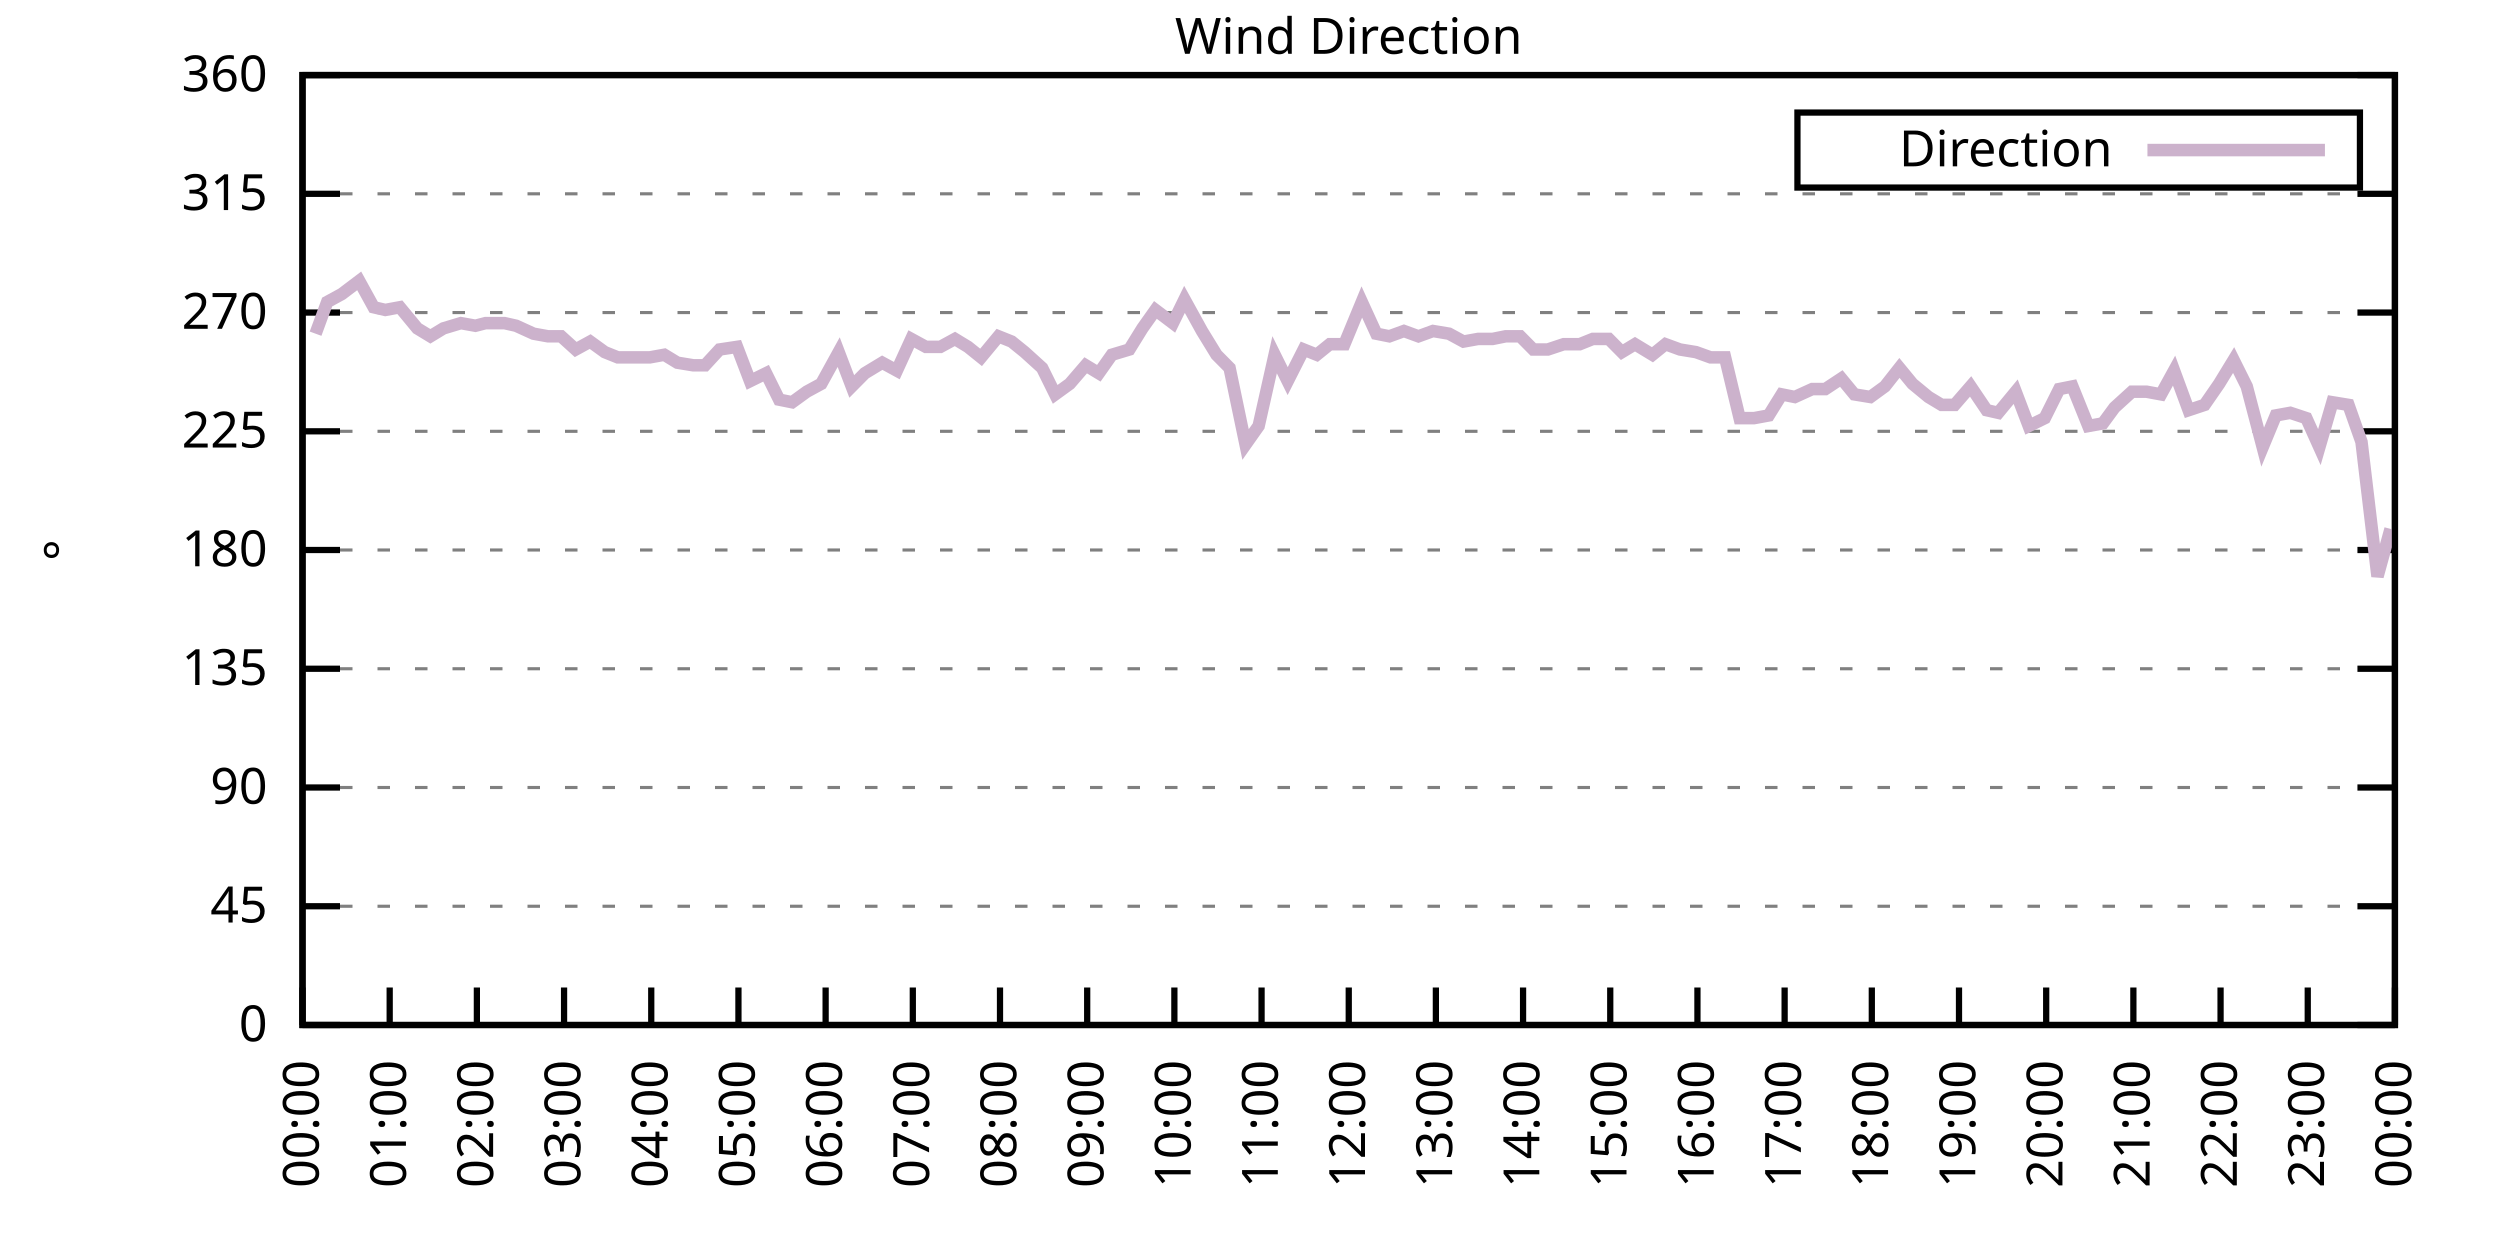
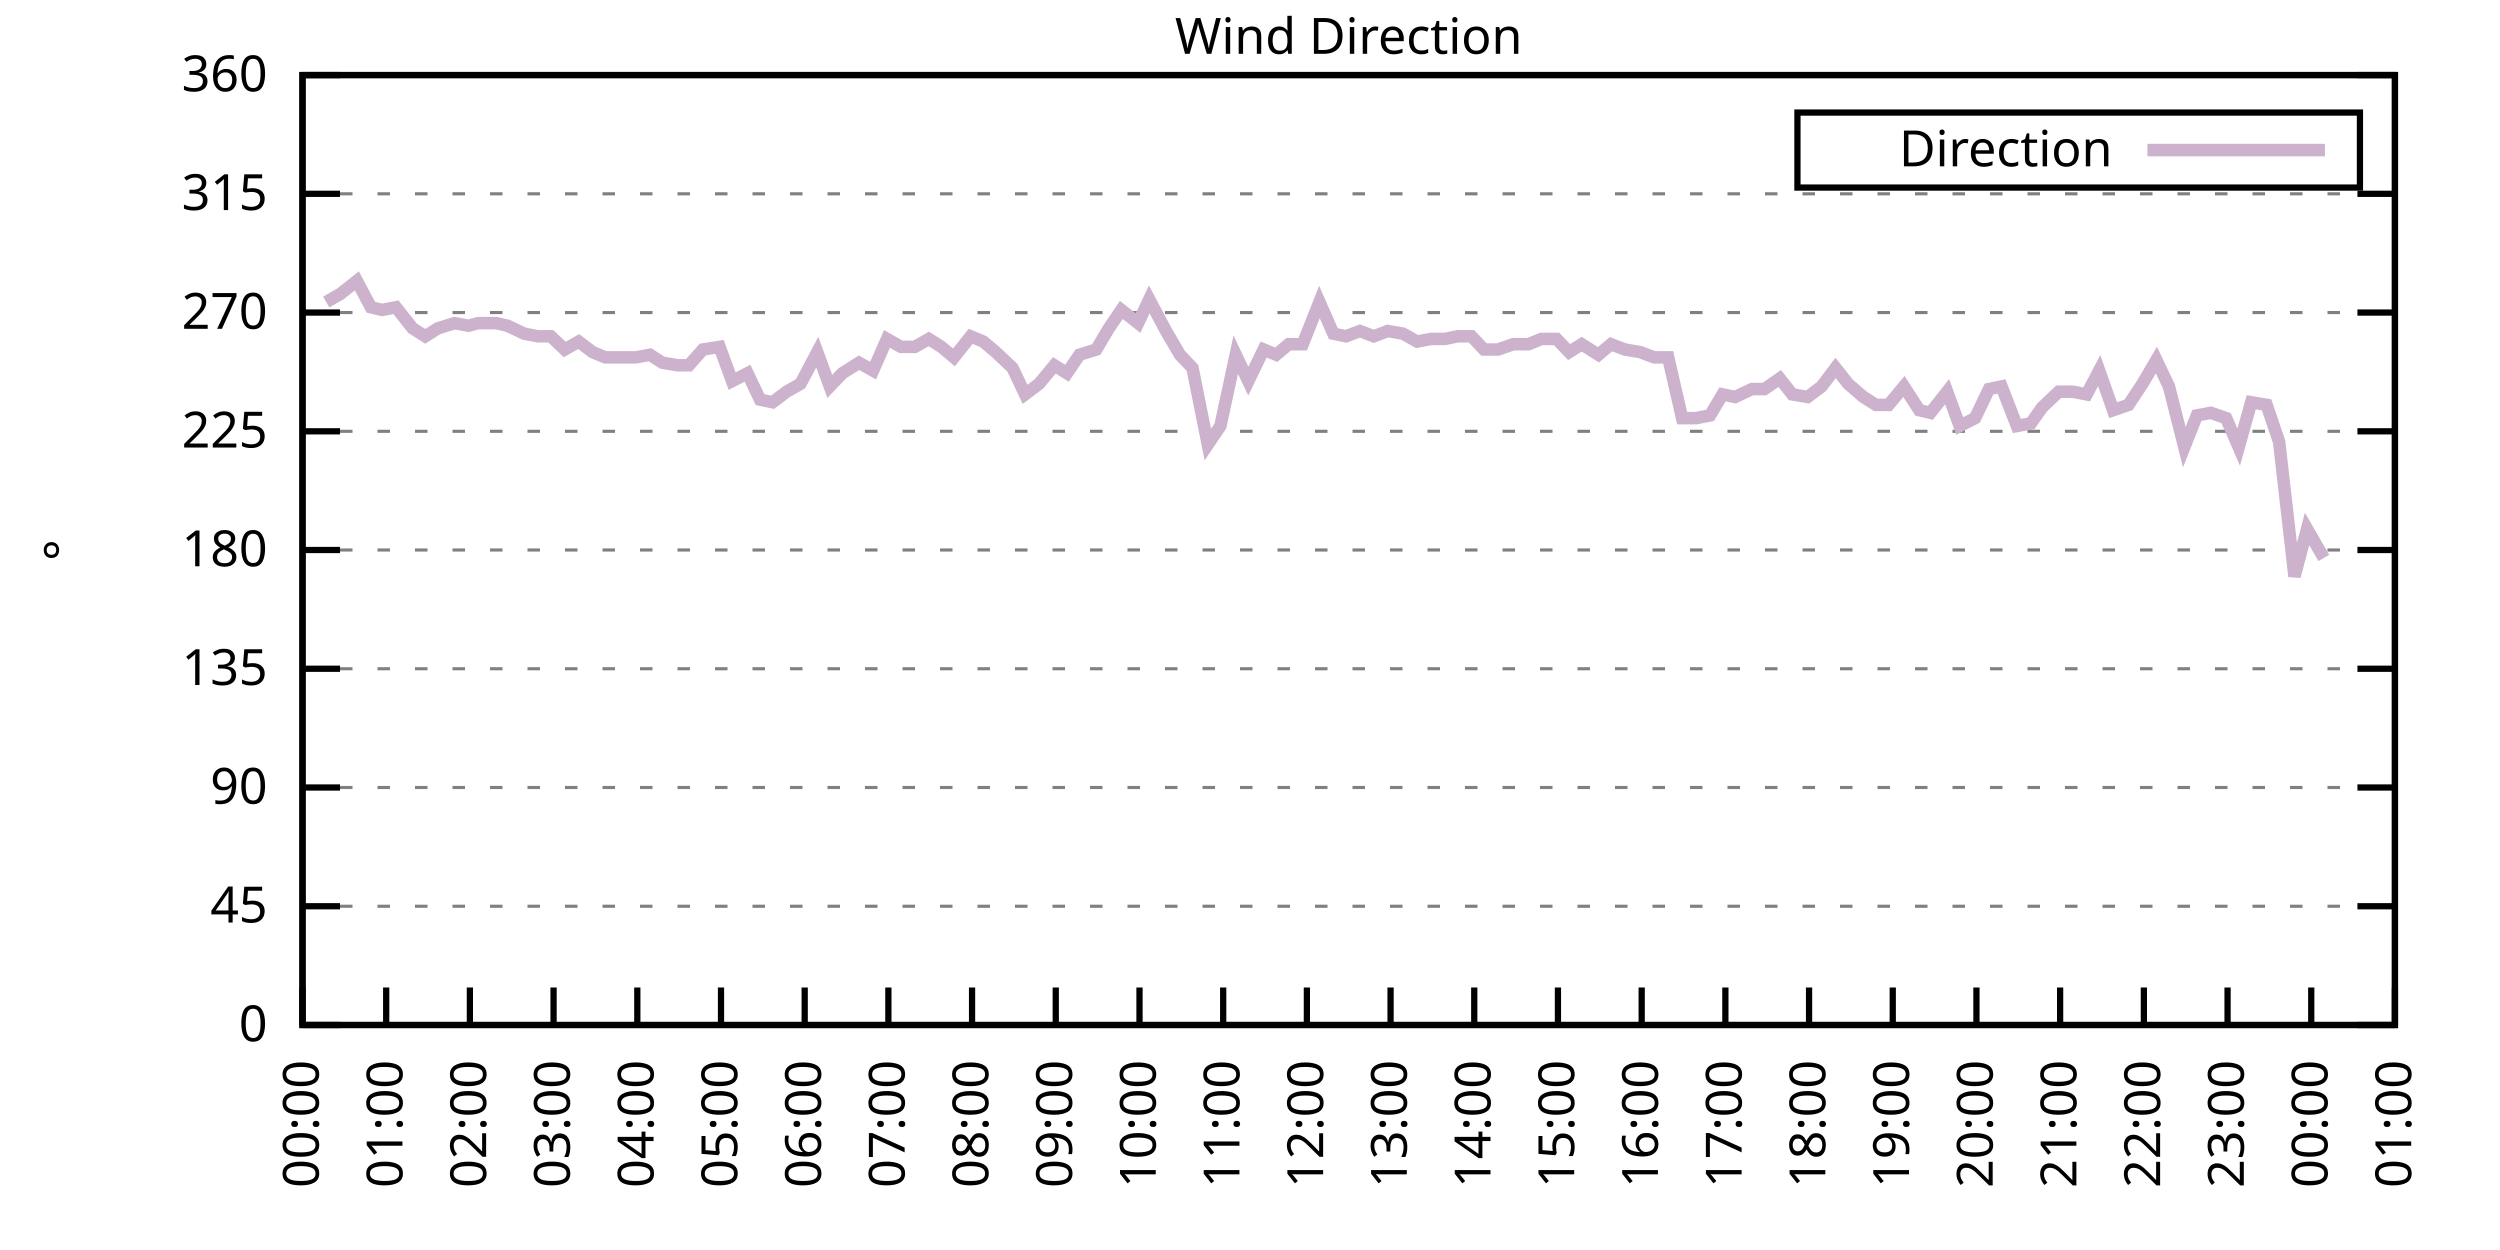
<svg xmlns="http://www.w3.org/2000/svg" xmlns:xlink="http://www.w3.org/1999/xlink" width="400" height="200" viewBox="0 0 400 200">
  <g id="gnuplot_canvas">
    <rect x="0" y="0" width="400" height="200" fill="none" />
    <defs>
      <circle id="gpDot" r="0.5" stroke-width="0.5" stroke="currentColor" />
      <path id="gpPt0" stroke-width="0.333" stroke="currentColor" d="M-1,0 h2 M0,-1 v2" />
      <path id="gpPt1" stroke-width="0.333" stroke="currentColor" d="M-1,-1 L1,1 M1,-1 L-1,1" />
      <path id="gpPt2" stroke-width="0.333" stroke="currentColor" d="M-1,0 L1,0 M0,-1 L0,1 M-1,-1 L1,1 M-1,1 L1,-1" />
      <rect id="gpPt3" stroke-width="0.333" stroke="currentColor" x="-1" y="-1" width="2" height="2" />
      <rect id="gpPt4" stroke-width="0.333" stroke="currentColor" fill="currentColor" x="-1" y="-1" width="2" height="2" />
      <circle id="gpPt5" stroke-width="0.333" stroke="currentColor" cx="0" cy="0" r="1" />
      <use xlink:href="#gpPt5" id="gpPt6" fill="currentColor" stroke="none" />
      <path id="gpPt7" stroke-width="0.333" stroke="currentColor" d="M0,-1.33 L-1.33,0.67 L1.33,0.67 z" />
      <use xlink:href="#gpPt7" id="gpPt8" fill="currentColor" stroke="none" />
      <use xlink:href="#gpPt7" id="gpPt9" stroke="currentColor" transform="rotate(180)" />
      <use xlink:href="#gpPt9" id="gpPt10" fill="currentColor" stroke="none" />
      <use xlink:href="#gpPt3" id="gpPt11" stroke="currentColor" transform="rotate(45)" />
      <use xlink:href="#gpPt11" id="gpPt12" fill="currentColor" stroke="none" />
      <path id="gpPt13" stroke-width="0.333" stroke="currentColor" d="M0,1.330 L1.265,0.411 L0.782,-1.067 L-0.782,-1.076 L-1.265,0.411 z" />
      <use xlink:href="#gpPt13" id="gpPt14" fill="currentColor" stroke="none" />
      <filter id="textbox" filterUnits="objectBoundingBox" x="0" y="0" height="1" width="1">
        <feFlood flood-color="white" flood-opacity="1" result="bgnd" />
        <feComposite in="SourceGraphic" in2="bgnd" operator="atop" />
      </filter>
      <filter id="greybox" filterUnits="objectBoundingBox" x="0" y="0" height="1" width="1">
        <feFlood flood-color="lightgrey" flood-opacity="1" result="grey" />
        <feComposite in="SourceGraphic" in2="grey" operator="atop" />
      </filter>
    </defs>
    <g fill="none" color="white" stroke="currentColor" stroke-width="1.00" stroke-linecap="butt" stroke-linejoin="miter">
</g>
    <g fill="none" color="black" stroke="currentColor" stroke-width="1.00" stroke-linecap="butt" stroke-linejoin="miter">
      <g stroke="none" shape-rendering="crispEdges">
        <polygon fill="rgb(255, 255, 255)" points="48.40,164.00 383.18,164.00 383.18,12.02 48.40,12.02 " />
      </g>
    </g>
    <g fill="none" color="black" stroke="currentColor" stroke-width="1.00" stroke-linecap="butt" stroke-linejoin="miter">
</g>
    <g fill="none" color="black" stroke="black" stroke-width="0.50" stroke-linecap="butt" stroke-linejoin="miter">
</g>
    <g fill="none" color="gray" stroke="currentColor" stroke-width="0.50" stroke-linecap="butt" stroke-linejoin="miter">
      <path stroke="gray" stroke-dasharray="2,4" class="gridline" d="M48.40,164.00 L383.19,164.00  " />
    </g>
    <g fill="none" color="gray" stroke="gray" stroke-width="1.00" stroke-linecap="butt" stroke-linejoin="miter">
</g>
    <g fill="none" color="black" stroke="currentColor" stroke-width="1.00" stroke-linecap="butt" stroke-linejoin="miter">
      <path stroke="black" d="M48.40,164.00 L54.40,164.00 M383.19,164.00 L377.19,164.00  " />
      <g transform="translate(42.80,166.60)" stroke="none" fill="black" font-family="Sans" font-size="8.00" text-anchor="end">
        <text>
          <tspan font-family="Sans"> 0</tspan>
        </text>
      </g>
    </g>
    <g fill="none" color="black" stroke="currentColor" stroke-width="1.00" stroke-linecap="butt" stroke-linejoin="miter">
</g>
    <g fill="none" color="black" stroke="black" stroke-width="0.50" stroke-linecap="butt" stroke-linejoin="miter">
</g>
    <g fill="none" color="gray" stroke="currentColor" stroke-width="0.50" stroke-linecap="butt" stroke-linejoin="miter">
      <path stroke="gray" stroke-dasharray="2,4" class="gridline" d="M48.40,145.00 L383.19,145.00  " />
    </g>
    <g fill="none" color="gray" stroke="gray" stroke-width="1.00" stroke-linecap="butt" stroke-linejoin="miter">
</g>
    <g fill="none" color="black" stroke="currentColor" stroke-width="1.00" stroke-linecap="butt" stroke-linejoin="miter">
      <path stroke="black" d="M48.40,145.00 L54.40,145.00 M383.19,145.00 L377.19,145.00  " />
      <g transform="translate(42.80,147.60)" stroke="none" fill="black" font-family="Sans" font-size="8.00" text-anchor="end">
        <text>
          <tspan font-family="Sans"> 45</tspan>
        </text>
      </g>
    </g>
    <g fill="none" color="black" stroke="currentColor" stroke-width="1.00" stroke-linecap="butt" stroke-linejoin="miter">
</g>
    <g fill="none" color="black" stroke="black" stroke-width="0.50" stroke-linecap="butt" stroke-linejoin="miter">
</g>
    <g fill="none" color="gray" stroke="currentColor" stroke-width="0.50" stroke-linecap="butt" stroke-linejoin="miter">
      <path stroke="gray" stroke-dasharray="2,4" class="gridline" d="M48.40,126.00 L383.19,126.00  " />
    </g>
    <g fill="none" color="gray" stroke="gray" stroke-width="1.00" stroke-linecap="butt" stroke-linejoin="miter">
</g>
    <g fill="none" color="black" stroke="currentColor" stroke-width="1.00" stroke-linecap="butt" stroke-linejoin="miter">
      <path stroke="black" d="M48.40,126.00 L54.40,126.00 M383.19,126.00 L377.19,126.00  " />
      <g transform="translate(42.80,128.60)" stroke="none" fill="black" font-family="Sans" font-size="8.00" text-anchor="end">
        <text>
          <tspan font-family="Sans"> 90</tspan>
        </text>
      </g>
    </g>
    <g fill="none" color="black" stroke="currentColor" stroke-width="1.00" stroke-linecap="butt" stroke-linejoin="miter">
</g>
    <g fill="none" color="black" stroke="black" stroke-width="0.50" stroke-linecap="butt" stroke-linejoin="miter">
</g>
    <g fill="none" color="gray" stroke="currentColor" stroke-width="0.50" stroke-linecap="butt" stroke-linejoin="miter">
      <path stroke="gray" stroke-dasharray="2,4" class="gridline" d="M48.40,107.00 L383.19,107.00  " />
    </g>
    <g fill="none" color="gray" stroke="gray" stroke-width="1.00" stroke-linecap="butt" stroke-linejoin="miter">
</g>
    <g fill="none" color="black" stroke="currentColor" stroke-width="1.00" stroke-linecap="butt" stroke-linejoin="miter">
      <path stroke="black" d="M48.40,107.00 L54.40,107.00 M383.19,107.00 L377.19,107.00  " />
      <g transform="translate(42.80,109.60)" stroke="none" fill="black" font-family="Sans" font-size="8.00" text-anchor="end">
        <text>
          <tspan font-family="Sans"> 135</tspan>
        </text>
      </g>
    </g>
    <g fill="none" color="black" stroke="currentColor" stroke-width="1.00" stroke-linecap="butt" stroke-linejoin="miter">
</g>
    <g fill="none" color="black" stroke="black" stroke-width="0.50" stroke-linecap="butt" stroke-linejoin="miter">
</g>
    <g fill="none" color="gray" stroke="currentColor" stroke-width="0.50" stroke-linecap="butt" stroke-linejoin="miter">
      <path stroke="gray" stroke-dasharray="2,4" class="gridline" d="M48.40,88.00 L383.19,88.00  " />
    </g>
    <g fill="none" color="gray" stroke="gray" stroke-width="1.00" stroke-linecap="butt" stroke-linejoin="miter">
</g>
    <g fill="none" color="black" stroke="currentColor" stroke-width="1.00" stroke-linecap="butt" stroke-linejoin="miter">
      <path stroke="black" d="M48.40,88.00 L54.40,88.00 M383.19,88.00 L377.19,88.00  " />
      <g transform="translate(42.80,90.60)" stroke="none" fill="black" font-family="Sans" font-size="8.00" text-anchor="end">
        <text>
          <tspan font-family="Sans"> 180</tspan>
        </text>
      </g>
    </g>
    <g fill="none" color="black" stroke="currentColor" stroke-width="1.00" stroke-linecap="butt" stroke-linejoin="miter">
</g>
    <g fill="none" color="black" stroke="black" stroke-width="0.50" stroke-linecap="butt" stroke-linejoin="miter">
</g>
    <g fill="none" color="gray" stroke="currentColor" stroke-width="0.50" stroke-linecap="butt" stroke-linejoin="miter">
      <path stroke="gray" stroke-dasharray="2,4" class="gridline" d="M48.40,69.01 L383.19,69.01  " />
    </g>
    <g fill="none" color="gray" stroke="gray" stroke-width="1.00" stroke-linecap="butt" stroke-linejoin="miter">
</g>
    <g fill="none" color="black" stroke="currentColor" stroke-width="1.00" stroke-linecap="butt" stroke-linejoin="miter">
      <path stroke="black" d="M48.40,69.01 L54.40,69.01 M383.19,69.01 L377.19,69.01  " />
      <g transform="translate(42.80,71.61)" stroke="none" fill="black" font-family="Sans" font-size="8.00" text-anchor="end">
        <text>
          <tspan font-family="Sans"> 225</tspan>
        </text>
      </g>
    </g>
    <g fill="none" color="black" stroke="currentColor" stroke-width="1.00" stroke-linecap="butt" stroke-linejoin="miter">
</g>
    <g fill="none" color="black" stroke="black" stroke-width="0.50" stroke-linecap="butt" stroke-linejoin="miter">
</g>
    <g fill="none" color="gray" stroke="currentColor" stroke-width="0.50" stroke-linecap="butt" stroke-linejoin="miter">
      <path stroke="gray" stroke-dasharray="2,4" class="gridline" d="M48.40,50.01 L383.19,50.01  " />
    </g>
    <g fill="none" color="gray" stroke="gray" stroke-width="1.00" stroke-linecap="butt" stroke-linejoin="miter">
</g>
    <g fill="none" color="black" stroke="currentColor" stroke-width="1.00" stroke-linecap="butt" stroke-linejoin="miter">
      <path stroke="black" d="M48.40,50.01 L54.40,50.01 M383.19,50.01 L377.19,50.01  " />
      <g transform="translate(42.80,52.61)" stroke="none" fill="black" font-family="Sans" font-size="8.00" text-anchor="end">
        <text>
          <tspan font-family="Sans"> 270</tspan>
        </text>
      </g>
    </g>
    <g fill="none" color="black" stroke="currentColor" stroke-width="1.00" stroke-linecap="butt" stroke-linejoin="miter">
</g>
    <g fill="none" color="black" stroke="black" stroke-width="0.50" stroke-linecap="butt" stroke-linejoin="miter">
</g>
    <g fill="none" color="gray" stroke="currentColor" stroke-width="0.50" stroke-linecap="butt" stroke-linejoin="miter">
      <path stroke="gray" stroke-dasharray="2,4" class="gridline" d="M48.40,31.01 L383.19,31.01  " />
    </g>
    <g fill="none" color="gray" stroke="gray" stroke-width="1.00" stroke-linecap="butt" stroke-linejoin="miter">
</g>
    <g fill="none" color="black" stroke="currentColor" stroke-width="1.00" stroke-linecap="butt" stroke-linejoin="miter">
      <path stroke="black" d="M48.40,31.01 L54.40,31.01 M383.19,31.01 L377.19,31.01  " />
      <g transform="translate(42.80,33.61)" stroke="none" fill="black" font-family="Sans" font-size="8.00" text-anchor="end">
        <text>
          <tspan font-family="Sans"> 315</tspan>
        </text>
      </g>
    </g>
    <g fill="none" color="black" stroke="currentColor" stroke-width="1.00" stroke-linecap="butt" stroke-linejoin="miter">
</g>
    <g fill="none" color="black" stroke="black" stroke-width="0.50" stroke-linecap="butt" stroke-linejoin="miter">
</g>
    <g fill="none" color="gray" stroke="currentColor" stroke-width="0.50" stroke-linecap="butt" stroke-linejoin="miter">
      <path stroke="gray" stroke-dasharray="2,4" class="gridline" d="M48.40,12.01 L383.19,12.01  " />
    </g>
    <g fill="none" color="gray" stroke="gray" stroke-width="1.00" stroke-linecap="butt" stroke-linejoin="miter">
</g>
    <g fill="none" color="black" stroke="currentColor" stroke-width="1.00" stroke-linecap="butt" stroke-linejoin="miter">
      <path stroke="black" d="M48.40,12.01 L54.40,12.01 M383.19,12.01 L377.19,12.01  " />
      <g transform="translate(42.80,14.61)" stroke="none" fill="black" font-family="Sans" font-size="8.00" text-anchor="end">
        <text>
          <tspan font-family="Sans"> 360</tspan>
        </text>
      </g>
    </g>
    <g fill="none" color="black" stroke="currentColor" stroke-width="1.00" stroke-linecap="butt" stroke-linejoin="miter">
      <path stroke="black" d="M48.40,164.00 L48.40,158.00  " />
      <g transform="translate(51.00,169.60) rotate(270.00)" stroke="none" fill="black" font-family="Sans" font-size="8.00" text-anchor="end">
        <text>
          <tspan font-family="Sans">00:00</tspan>
        </text>
      </g>
    </g>
    <g fill="none" color="black" stroke="currentColor" stroke-width="1.00" stroke-linecap="butt" stroke-linejoin="miter">
-       <path stroke="black" d="M62.35,164.00 L62.35,158.00  " />
-       <g transform="translate(64.95,169.60) rotate(270.00)" stroke="none" fill="black" font-family="Sans" font-size="8.00" text-anchor="end">
+       <path stroke="black" d="M61.79,164.00 L61.79,158.00  " />
+       <g transform="translate(64.39,169.60) rotate(270.00)" stroke="none" fill="black" font-family="Sans" font-size="8.00" text-anchor="end">
        <text>
          <tspan font-family="Sans">01:00</tspan>
        </text>
      </g>
    </g>
    <g fill="none" color="black" stroke="currentColor" stroke-width="1.00" stroke-linecap="butt" stroke-linejoin="miter">
-       <path stroke="black" d="M76.30,164.00 L76.30,158.00  " />
-       <g transform="translate(78.90,169.60) rotate(270.00)" stroke="none" fill="black" font-family="Sans" font-size="8.00" text-anchor="end">
+       <path stroke="black" d="M75.18,164.00 L75.18,158.00  " />
+       <g transform="translate(77.78,169.60) rotate(270.00)" stroke="none" fill="black" font-family="Sans" font-size="8.00" text-anchor="end">
        <text>
          <tspan font-family="Sans">02:00</tspan>
        </text>
      </g>
    </g>
    <g fill="none" color="black" stroke="currentColor" stroke-width="1.00" stroke-linecap="butt" stroke-linejoin="miter">
-       <path stroke="black" d="M90.25,164.00 L90.25,158.00  " />
-       <g transform="translate(92.85,169.60) rotate(270.00)" stroke="none" fill="black" font-family="Sans" font-size="8.00" text-anchor="end">
+       <path stroke="black" d="M88.57,164.00 L88.57,158.00  " />
+       <g transform="translate(91.17,169.60) rotate(270.00)" stroke="none" fill="black" font-family="Sans" font-size="8.00" text-anchor="end">
        <text>
          <tspan font-family="Sans">03:00</tspan>
        </text>
      </g>
    </g>
    <g fill="none" color="black" stroke="currentColor" stroke-width="1.00" stroke-linecap="butt" stroke-linejoin="miter">
-       <path stroke="black" d="M104.20,164.00 L104.20,158.00  " />
-       <g transform="translate(106.80,169.60) rotate(270.00)" stroke="none" fill="black" font-family="Sans" font-size="8.00" text-anchor="end">
+       <path stroke="black" d="M101.97,164.00 L101.97,158.00  " />
+       <g transform="translate(104.57,169.60) rotate(270.00)" stroke="none" fill="black" font-family="Sans" font-size="8.00" text-anchor="end">
        <text>
          <tspan font-family="Sans">04:00</tspan>
        </text>
      </g>
    </g>
    <g fill="none" color="black" stroke="currentColor" stroke-width="1.00" stroke-linecap="butt" stroke-linejoin="miter">
-       <path stroke="black" d="M118.15,164.00 L118.15,158.00  " />
-       <g transform="translate(120.75,169.60) rotate(270.00)" stroke="none" fill="black" font-family="Sans" font-size="8.00" text-anchor="end">
+       <path stroke="black" d="M115.36,164.00 L115.36,158.00  " />
+       <g transform="translate(117.96,169.60) rotate(270.00)" stroke="none" fill="black" font-family="Sans" font-size="8.00" text-anchor="end">
        <text>
          <tspan font-family="Sans">05:00</tspan>
        </text>
      </g>
    </g>
    <g fill="none" color="black" stroke="currentColor" stroke-width="1.00" stroke-linecap="butt" stroke-linejoin="miter">
-       <path stroke="black" d="M132.10,164.00 L132.10,158.00  " />
-       <g transform="translate(134.70,169.60) rotate(270.00)" stroke="none" fill="black" font-family="Sans" font-size="8.00" text-anchor="end">
+       <path stroke="black" d="M128.75,164.00 L128.75,158.00  " />
+       <g transform="translate(131.35,169.60) rotate(270.00)" stroke="none" fill="black" font-family="Sans" font-size="8.00" text-anchor="end">
        <text>
          <tspan font-family="Sans">06:00</tspan>
        </text>
      </g>
    </g>
    <g fill="none" color="black" stroke="currentColor" stroke-width="1.00" stroke-linecap="butt" stroke-linejoin="miter">
-       <path stroke="black" d="M146.05,164.00 L146.05,158.00  " />
-       <g transform="translate(148.65,169.60) rotate(270.00)" stroke="none" fill="black" font-family="Sans" font-size="8.00" text-anchor="end">
+       <path stroke="black" d="M142.14,164.00 L142.14,158.00  " />
+       <g transform="translate(144.74,169.60) rotate(270.00)" stroke="none" fill="black" font-family="Sans" font-size="8.00" text-anchor="end">
        <text>
          <tspan font-family="Sans">07:00</tspan>
        </text>
      </g>
    </g>
    <g fill="none" color="black" stroke="currentColor" stroke-width="1.00" stroke-linecap="butt" stroke-linejoin="miter">
-       <path stroke="black" d="M160.00,164.00 L160.00,158.00  " />
-       <g transform="translate(162.60,169.60) rotate(270.00)" stroke="none" fill="black" font-family="Sans" font-size="8.00" text-anchor="end">
+       <path stroke="black" d="M155.53,164.00 L155.53,158.00  " />
+       <g transform="translate(158.13,169.60) rotate(270.00)" stroke="none" fill="black" font-family="Sans" font-size="8.00" text-anchor="end">
        <text>
          <tspan font-family="Sans">08:00</tspan>
        </text>
      </g>
    </g>
    <g fill="none" color="black" stroke="currentColor" stroke-width="1.00" stroke-linecap="butt" stroke-linejoin="miter">
-       <path stroke="black" d="M173.95,164.00 L173.95,158.00  " />
-       <g transform="translate(176.55,169.60) rotate(270.00)" stroke="none" fill="black" font-family="Sans" font-size="8.00" text-anchor="end">
+       <path stroke="black" d="M168.92,164.00 L168.92,158.00  " />
+       <g transform="translate(171.52,169.60) rotate(270.00)" stroke="none" fill="black" font-family="Sans" font-size="8.00" text-anchor="end">
        <text>
          <tspan font-family="Sans">09:00</tspan>
        </text>
      </g>
    </g>
    <g fill="none" color="black" stroke="currentColor" stroke-width="1.00" stroke-linecap="butt" stroke-linejoin="miter">
-       <path stroke="black" d="M187.90,164.00 L187.90,158.00  " />
-       <g transform="translate(190.50,169.60) rotate(270.00)" stroke="none" fill="black" font-family="Sans" font-size="8.00" text-anchor="end">
+       <path stroke="black" d="M182.32,164.00 L182.32,158.00  " />
+       <g transform="translate(184.92,169.60) rotate(270.00)" stroke="none" fill="black" font-family="Sans" font-size="8.00" text-anchor="end">
        <text>
          <tspan font-family="Sans">10:00</tspan>
        </text>
      </g>
    </g>
    <g fill="none" color="black" stroke="currentColor" stroke-width="1.00" stroke-linecap="butt" stroke-linejoin="miter">
-       <path stroke="black" d="M201.85,164.00 L201.85,158.00  " />
-       <g transform="translate(204.45,169.60) rotate(270.00)" stroke="none" fill="black" font-family="Sans" font-size="8.00" text-anchor="end">
+       <path stroke="black" d="M195.71,164.00 L195.71,158.00  " />
+       <g transform="translate(198.31,169.60) rotate(270.00)" stroke="none" fill="black" font-family="Sans" font-size="8.00" text-anchor="end">
        <text>
          <tspan font-family="Sans">11:00</tspan>
        </text>
      </g>
    </g>
    <g fill="none" color="black" stroke="currentColor" stroke-width="1.00" stroke-linecap="butt" stroke-linejoin="miter">
-       <path stroke="black" d="M215.80,164.00 L215.80,158.00  " />
-       <g transform="translate(218.40,169.60) rotate(270.00)" stroke="none" fill="black" font-family="Sans" font-size="8.00" text-anchor="end">
+       <path stroke="black" d="M209.10,164.00 L209.10,158.00  " />
+       <g transform="translate(211.70,169.60) rotate(270.00)" stroke="none" fill="black" font-family="Sans" font-size="8.00" text-anchor="end">
        <text>
          <tspan font-family="Sans">12:00</tspan>
        </text>
      </g>
    </g>
    <g fill="none" color="black" stroke="currentColor" stroke-width="1.00" stroke-linecap="butt" stroke-linejoin="miter">
-       <path stroke="black" d="M229.74,164.00 L229.74,158.00  " />
-       <g transform="translate(232.34,169.60) rotate(270.00)" stroke="none" fill="black" font-family="Sans" font-size="8.00" text-anchor="end">
+       <path stroke="black" d="M222.49,164.00 L222.49,158.00  " />
+       <g transform="translate(225.09,169.60) rotate(270.00)" stroke="none" fill="black" font-family="Sans" font-size="8.00" text-anchor="end">
        <text>
          <tspan font-family="Sans">13:00</tspan>
        </text>
      </g>
    </g>
    <g fill="none" color="black" stroke="currentColor" stroke-width="1.00" stroke-linecap="butt" stroke-linejoin="miter">
-       <path stroke="black" d="M243.69,164.00 L243.69,158.00  " />
-       <g transform="translate(246.29,169.60) rotate(270.00)" stroke="none" fill="black" font-family="Sans" font-size="8.00" text-anchor="end">
+       <path stroke="black" d="M235.88,164.00 L235.88,158.00  " />
+       <g transform="translate(238.48,169.60) rotate(270.00)" stroke="none" fill="black" font-family="Sans" font-size="8.00" text-anchor="end">
        <text>
          <tspan font-family="Sans">14:00</tspan>
        </text>
      </g>
    </g>
    <g fill="none" color="black" stroke="currentColor" stroke-width="1.00" stroke-linecap="butt" stroke-linejoin="miter">
-       <path stroke="black" d="M257.64,164.00 L257.64,158.00  " />
-       <g transform="translate(260.24,169.60) rotate(270.00)" stroke="none" fill="black" font-family="Sans" font-size="8.00" text-anchor="end">
+       <path stroke="black" d="M249.27,164.00 L249.27,158.00  " />
+       <g transform="translate(251.87,169.60) rotate(270.00)" stroke="none" fill="black" font-family="Sans" font-size="8.00" text-anchor="end">
        <text>
          <tspan font-family="Sans">15:00</tspan>
        </text>
      </g>
    </g>
    <g fill="none" color="black" stroke="currentColor" stroke-width="1.00" stroke-linecap="butt" stroke-linejoin="miter">
-       <path stroke="black" d="M271.59,164.00 L271.59,158.00  " />
-       <g transform="translate(274.19,169.60) rotate(270.00)" stroke="none" fill="black" font-family="Sans" font-size="8.00" text-anchor="end">
+       <path stroke="black" d="M262.67,164.00 L262.67,158.00  " />
+       <g transform="translate(265.27,169.60) rotate(270.00)" stroke="none" fill="black" font-family="Sans" font-size="8.00" text-anchor="end">
        <text>
          <tspan font-family="Sans">16:00</tspan>
        </text>
      </g>
    </g>
    <g fill="none" color="black" stroke="currentColor" stroke-width="1.00" stroke-linecap="butt" stroke-linejoin="miter">
-       <path stroke="black" d="M285.54,164.00 L285.54,158.00  " />
-       <g transform="translate(288.14,169.60) rotate(270.00)" stroke="none" fill="black" font-family="Sans" font-size="8.00" text-anchor="end">
+       <path stroke="black" d="M276.06,164.00 L276.06,158.00  " />
+       <g transform="translate(278.66,169.60) rotate(270.00)" stroke="none" fill="black" font-family="Sans" font-size="8.00" text-anchor="end">
        <text>
          <tspan font-family="Sans">17:00</tspan>
        </text>
      </g>
    </g>
    <g fill="none" color="black" stroke="currentColor" stroke-width="1.00" stroke-linecap="butt" stroke-linejoin="miter">
-       <path stroke="black" d="M299.49,164.00 L299.49,158.00  " />
-       <g transform="translate(302.09,169.60) rotate(270.00)" stroke="none" fill="black" font-family="Sans" font-size="8.00" text-anchor="end">
+       <path stroke="black" d="M289.45,164.00 L289.45,158.00  " />
+       <g transform="translate(292.05,169.60) rotate(270.00)" stroke="none" fill="black" font-family="Sans" font-size="8.00" text-anchor="end">
        <text>
          <tspan font-family="Sans">18:00</tspan>
        </text>
      </g>
    </g>
    <g fill="none" color="black" stroke="currentColor" stroke-width="1.00" stroke-linecap="butt" stroke-linejoin="miter">
-       <path stroke="black" d="M313.44,164.00 L313.44,158.00  " />
-       <g transform="translate(316.04,169.60) rotate(270.00)" stroke="none" fill="black" font-family="Sans" font-size="8.00" text-anchor="end">
+       <path stroke="black" d="M302.84,164.00 L302.84,158.00  " />
+       <g transform="translate(305.44,169.60) rotate(270.00)" stroke="none" fill="black" font-family="Sans" font-size="8.00" text-anchor="end">
        <text>
          <tspan font-family="Sans">19:00</tspan>
        </text>
      </g>
    </g>
    <g fill="none" color="black" stroke="currentColor" stroke-width="1.00" stroke-linecap="butt" stroke-linejoin="miter">
-       <path stroke="black" d="M327.39,164.00 L327.39,158.00  " />
-       <g transform="translate(329.99,169.60) rotate(270.00)" stroke="none" fill="black" font-family="Sans" font-size="8.00" text-anchor="end">
+       <path stroke="black" d="M316.23,164.00 L316.23,158.00  " />
+       <g transform="translate(318.83,169.60) rotate(270.00)" stroke="none" fill="black" font-family="Sans" font-size="8.00" text-anchor="end">
        <text>
          <tspan font-family="Sans">20:00</tspan>
        </text>
      </g>
    </g>
    <g fill="none" color="black" stroke="currentColor" stroke-width="1.00" stroke-linecap="butt" stroke-linejoin="miter">
-       <path stroke="black" d="M341.34,164.00 L341.34,158.00  " />
-       <g transform="translate(343.94,169.60) rotate(270.00)" stroke="none" fill="black" font-family="Sans" font-size="8.00" text-anchor="end">
+       <path stroke="black" d="M329.62,164.00 L329.62,158.00  " />
+       <g transform="translate(332.22,169.60) rotate(270.00)" stroke="none" fill="black" font-family="Sans" font-size="8.00" text-anchor="end">
        <text>
          <tspan font-family="Sans">21:00</tspan>
        </text>
      </g>
    </g>
    <g fill="none" color="black" stroke="currentColor" stroke-width="1.00" stroke-linecap="butt" stroke-linejoin="miter">
-       <path stroke="black" d="M355.29,164.00 L355.29,158.00  " />
-       <g transform="translate(357.89,169.60) rotate(270.00)" stroke="none" fill="black" font-family="Sans" font-size="8.00" text-anchor="end">
+       <path stroke="black" d="M343.02,164.00 L343.02,158.00  " />
+       <g transform="translate(345.62,169.60) rotate(270.00)" stroke="none" fill="black" font-family="Sans" font-size="8.00" text-anchor="end">
        <text>
          <tspan font-family="Sans">22:00</tspan>
        </text>
      </g>
    </g>
    <g fill="none" color="black" stroke="currentColor" stroke-width="1.00" stroke-linecap="butt" stroke-linejoin="miter">
-       <path stroke="black" d="M369.24,164.00 L369.24,158.00  " />
-       <g transform="translate(371.84,169.60) rotate(270.00)" stroke="none" fill="black" font-family="Sans" font-size="8.00" text-anchor="end">
+       <path stroke="black" d="M356.41,164.00 L356.41,158.00  " />
+       <g transform="translate(359.01,169.60) rotate(270.00)" stroke="none" fill="black" font-family="Sans" font-size="8.00" text-anchor="end">
        <text>
          <tspan font-family="Sans">23:00</tspan>
+         </text>
+       </g>
+     </g>
+     <g fill="none" color="black" stroke="currentColor" stroke-width="1.00" stroke-linecap="butt" stroke-linejoin="miter">
+       <path stroke="black" d="M369.80,164.00 L369.80,158.00  " />
+       <g transform="translate(372.40,169.60) rotate(270.00)" stroke="none" fill="black" font-family="Sans" font-size="8.00" text-anchor="end">
+         <text>
+           <tspan font-family="Sans">00:00</tspan>
        </text>
      </g>
    </g>
    <g fill="none" color="black" stroke="currentColor" stroke-width="1.00" stroke-linecap="butt" stroke-linejoin="miter">
      <path stroke="black" d="M383.19,164.00 L383.19,158.00  " />
      <g transform="translate(385.79,169.60) rotate(270.00)" stroke="none" fill="black" font-family="Sans" font-size="8.00" text-anchor="end">
        <text>
-           <tspan font-family="Sans">00:00</tspan>
+           <tspan font-family="Sans">01:00</tspan>
        </text>
      </g>
    </g>
    <g fill="none" color="black" stroke="currentColor" stroke-width="1.00" stroke-linecap="butt" stroke-linejoin="miter">
</g>
    <g fill="none" color="black" stroke="currentColor" stroke-width="1.00" stroke-linecap="butt" stroke-linejoin="miter">
      <path stroke="black" d="M48.40,12.01 L48.40,164.00 L383.19,164.00 L383.19,12.01 L48.40,12.01 Z  " />
    </g>
    <g fill="none" color="black" stroke="currentColor" stroke-width="1.00" stroke-linecap="butt" stroke-linejoin="miter">
</g>
    <g fill="none" color="black" stroke="currentColor" stroke-width="1.00" stroke-linecap="butt" stroke-linejoin="miter">
      <path stroke="black" d="M287.59,30.01 L287.59,18.01 L377.59,18.01 L377.59,30.01 L287.59,30.01 Z  " />
    </g>
    <g id="Wind_direction_plot_1">
      <g fill="none" color="white" stroke="black" stroke-width="2.00" stroke-linecap="butt" stroke-linejoin="miter">
</g>
      <g fill="none" color="black" stroke="currentColor" stroke-width="2.00" stroke-linecap="butt" stroke-linejoin="miter">
        <g transform="translate(337.99,26.61)" stroke="none" fill="black" font-family="Sans" font-size="8.00" text-anchor="end">
          <text>
            <tspan font-family="Sans">Direction</tspan>
          </text>
        </g>
      </g>
      <g fill="none" color="black" stroke="currentColor" stroke-width="2.00" stroke-linecap="butt" stroke-linejoin="miter">
-         <path stroke="rgb(204, 178, 204)" d="M343.59,24.01 L371.99,24.01 M50.49,53.39 L52.35,48.32 L54.68,47.05 L57.47,44.94 L59.79,49.16 L61.65,49.59   L63.98,49.16 L66.77,52.54 L68.86,53.81 L70.95,52.54 L73.74,51.70 L76.07,52.12 L77.69,51.70 L80.72,51.70   L82.58,52.12 L85.37,53.39 L87.69,53.81 L89.78,53.81 L92.11,55.92 L94.43,54.65 L96.76,56.34 L98.85,57.18   L101.41,57.18 L103.97,57.18 L106.29,56.76 L108.38,58.03 L110.94,58.45 L112.80,58.45 L115.13,55.92 L117.92,55.50   L120.01,60.98 L122.57,59.72 L124.66,63.94 L126.75,64.36 L129.08,62.67 L131.40,61.41 L134.19,56.34 L136.28,61.83   L138.37,59.72 L141.16,58.03 L143.49,59.30 L145.81,54.23 L148.14,55.50 L150.46,55.50 L152.79,54.23 L154.88,55.50   L156.97,57.18 L159.76,53.81 L161.86,54.65 L163.95,56.34 L166.74,58.87 L168.83,63.10 L171.16,61.41 L173.71,58.45   L175.81,59.72 L177.90,56.76 L180.69,55.92 L182.78,52.54 L184.87,49.59 L187.66,51.70 L189.52,47.90 L192.31,52.96   L194.64,56.76 L196.73,58.87 L199.29,71.12 L201.38,68.16 L203.94,56.76 L206.03,60.98 L208.59,55.92 L210.68,56.76   L212.77,55.07 L215.10,55.07 L217.89,48.32 L220.21,53.39 L222.30,53.81 L224.63,52.96 L226.95,53.81 L229.28,52.96   L231.84,53.39 L234.16,54.65 L236.49,54.23 L238.81,54.23 L240.90,53.81 L243.23,53.81 L245.32,55.92 L247.65,55.92   L250.20,55.07 L252.76,55.07 L254.85,54.23 L257.41,54.23 L259.50,56.34 L261.60,55.07 L264.39,56.76 L266.48,55.07   L268.80,55.92 L271.36,56.34 L273.69,57.18 L276.01,57.18 L278.34,66.90 L280.66,66.90 L282.99,66.47 L285.08,63.10   L287.17,63.52 L289.96,62.25 L292.05,62.25 L294.61,60.56 L296.70,63.10 L299.26,63.52 L301.58,61.83 L303.91,58.87   L306.00,61.41 L308.56,63.52 L310.65,64.78 L312.74,64.78 L315.30,61.83 L317.86,65.63 L319.72,66.05 L322.51,62.67   L324.60,68.16 L327.16,66.90 L329.48,62.25 L331.58,61.83 L334.13,68.16 L336.46,67.74 L338.32,65.21 L341.11,62.67   L343.43,62.67 L345.76,63.10 L347.85,59.30 L350.18,65.63 L352.73,64.78 L355.06,61.41 L357.38,57.61 L359.48,61.83   L362.03,71.54 L364.13,66.47 L366.45,66.05 L369.01,66.90 L371.10,71.54 L373.19,64.36 L375.75,64.78 L377.84,70.70   L380.40,92.23 L382.49,84.63  " />
+         <path stroke="rgb(204, 178, 204)" d="M343.59,24.01 L371.99,24.01 M52.19,48.32 L54.43,47.05 L57.10,44.94 L59.34,49.16 L61.12,49.59 L63.35,49.16   L66.03,52.54 L68.04,53.81 L70.05,52.54 L72.73,51.70 L74.96,52.12 L76.52,51.70 L79.42,51.70 L81.21,52.12   L83.89,53.39 L86.12,53.81 L88.13,53.81 L90.36,55.92 L92.59,54.65 L94.82,56.34 L96.83,57.18 L99.29,57.18   L101.74,57.18 L103.98,56.76 L105.98,58.03 L108.44,58.45 L110.22,58.45 L112.46,55.92 L115.13,55.50 L117.14,60.98   L119.60,59.72 L121.61,63.94 L123.62,64.36 L125.85,62.67 L128.08,61.41 L130.76,56.34 L132.77,61.83 L134.78,59.72   L137.45,58.03 L139.69,59.30 L141.92,54.23 L144.15,55.50 L146.38,55.50 L148.61,54.23 L150.62,55.50 L152.63,57.18   L155.31,53.81 L157.32,54.65 L159.33,56.34 L162.01,58.87 L164.01,63.10 L166.25,61.41 L168.70,58.45 L170.71,59.72   L172.72,56.76 L175.40,55.92 L177.41,52.54 L179.41,49.59 L182.09,51.70 L183.88,47.90 L186.56,52.96 L188.79,56.76   L190.80,58.87 L193.25,71.12 L195.26,68.16 L197.72,56.76 L199.73,60.98 L202.18,55.92 L204.19,56.76 L206.20,55.07   L208.43,55.07 L211.11,48.32 L213.34,53.39 L215.35,53.81 L217.58,52.96 L219.81,53.81 L222.04,52.96 L224.50,53.39   L226.73,54.65 L228.96,54.23 L231.20,54.23 L233.20,53.81 L235.44,53.81 L237.44,55.92 L239.68,55.92 L242.13,55.07   L244.59,55.07 L246.60,54.23 L249.05,54.23 L251.06,56.34 L253.07,55.07 L255.75,56.76 L257.76,55.07 L259.99,55.92   L262.44,56.34 L264.67,57.18 L266.91,57.18 L269.14,66.90 L271.37,66.90 L273.60,66.47 L275.61,63.10 L277.62,63.52   L280.30,62.25 L282.31,62.25 L284.76,60.56 L286.77,63.10 L289.23,63.52 L291.46,61.83 L293.69,58.87 L295.70,61.41   L298.15,63.52 L300.16,64.78 L302.17,64.78 L304.63,61.83 L307.08,65.63 L308.87,66.05 L311.54,62.67 L313.55,68.16   L316.01,66.90 L318.24,62.25 L320.25,61.83 L322.70,68.16 L324.94,67.74 L326.72,65.21 L329.40,62.67 L331.63,62.67   L333.86,63.10 L335.87,59.30 L338.10,65.63 L340.56,64.78 L342.79,61.41 L345.02,57.61 L347.03,61.83 L349.49,71.54   L351.50,66.47 L353.73,66.05 L356.18,66.90 L358.19,71.54 L360.20,64.36 L362.66,64.78 L364.66,70.70 L367.12,92.23   L369.13,84.63 L371.81,89.27  " />
      </g>
    </g>
    <g fill="none" color="black" stroke="currentColor" stroke-width="2.00" stroke-linecap="butt" stroke-linejoin="miter">
</g>
    <g fill="none" color="black" stroke="black" stroke-width="1.00" stroke-linecap="butt" stroke-linejoin="miter">
</g>
    <g fill="none" color="black" stroke="currentColor" stroke-width="1.00" stroke-linecap="butt" stroke-linejoin="miter">
      <path stroke="black" d="M48.40,12.01 L48.40,164.00 L383.19,164.00 L383.19,12.01 L48.40,12.01 Z  " />
      <g transform="translate(12.80,88.01) rotate(270.00)" stroke="none" fill="black" font-family="Sans" font-size="8.00" text-anchor="middle">
        <text>
          <tspan font-family="Sans">°</tspan>
        </text>
      </g>
    </g>
    <g fill="none" color="black" stroke="currentColor" stroke-width="1.00" stroke-linecap="butt" stroke-linejoin="miter">
</g>
    <g fill="none" color="black" stroke="currentColor" stroke-width="1.00" stroke-linecap="butt" stroke-linejoin="miter">
      <g transform="translate(215.79,8.61)" stroke="none" fill="black" font-family="Sans" font-size="8.00" text-anchor="middle">
        <text>
          <tspan font-family="Sans">Wind Direction</tspan>
        </text>
      </g>
    </g>
    <g fill="none" color="black" stroke="currentColor" stroke-width="1.00" stroke-linecap="butt" stroke-linejoin="miter">
</g>
  </g>
</svg>
